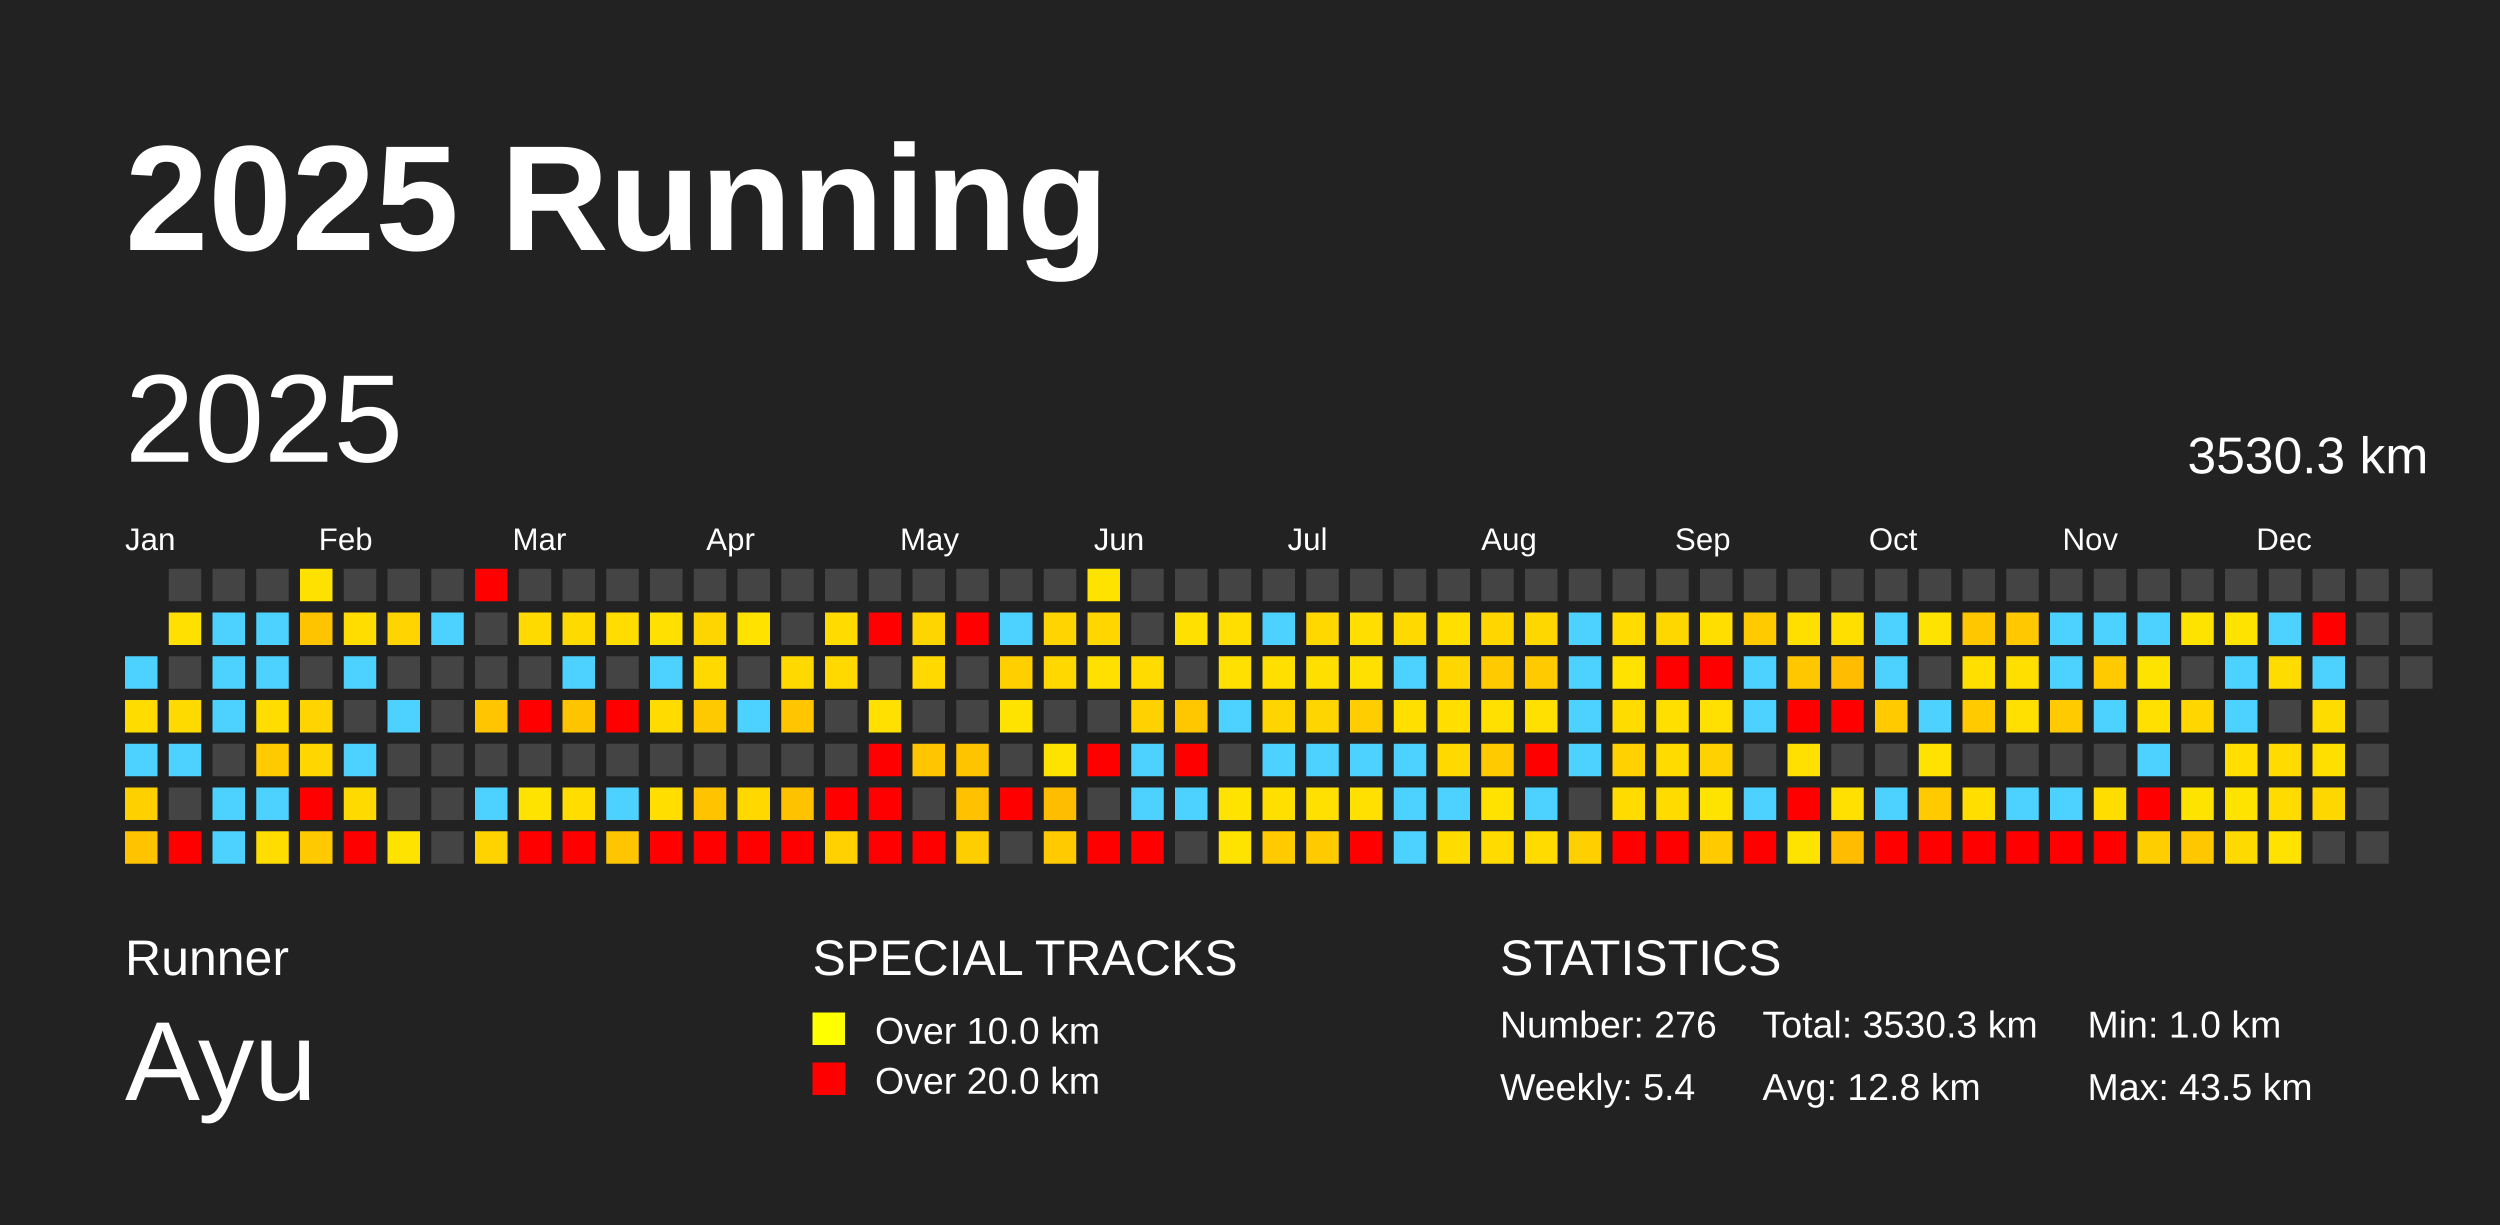
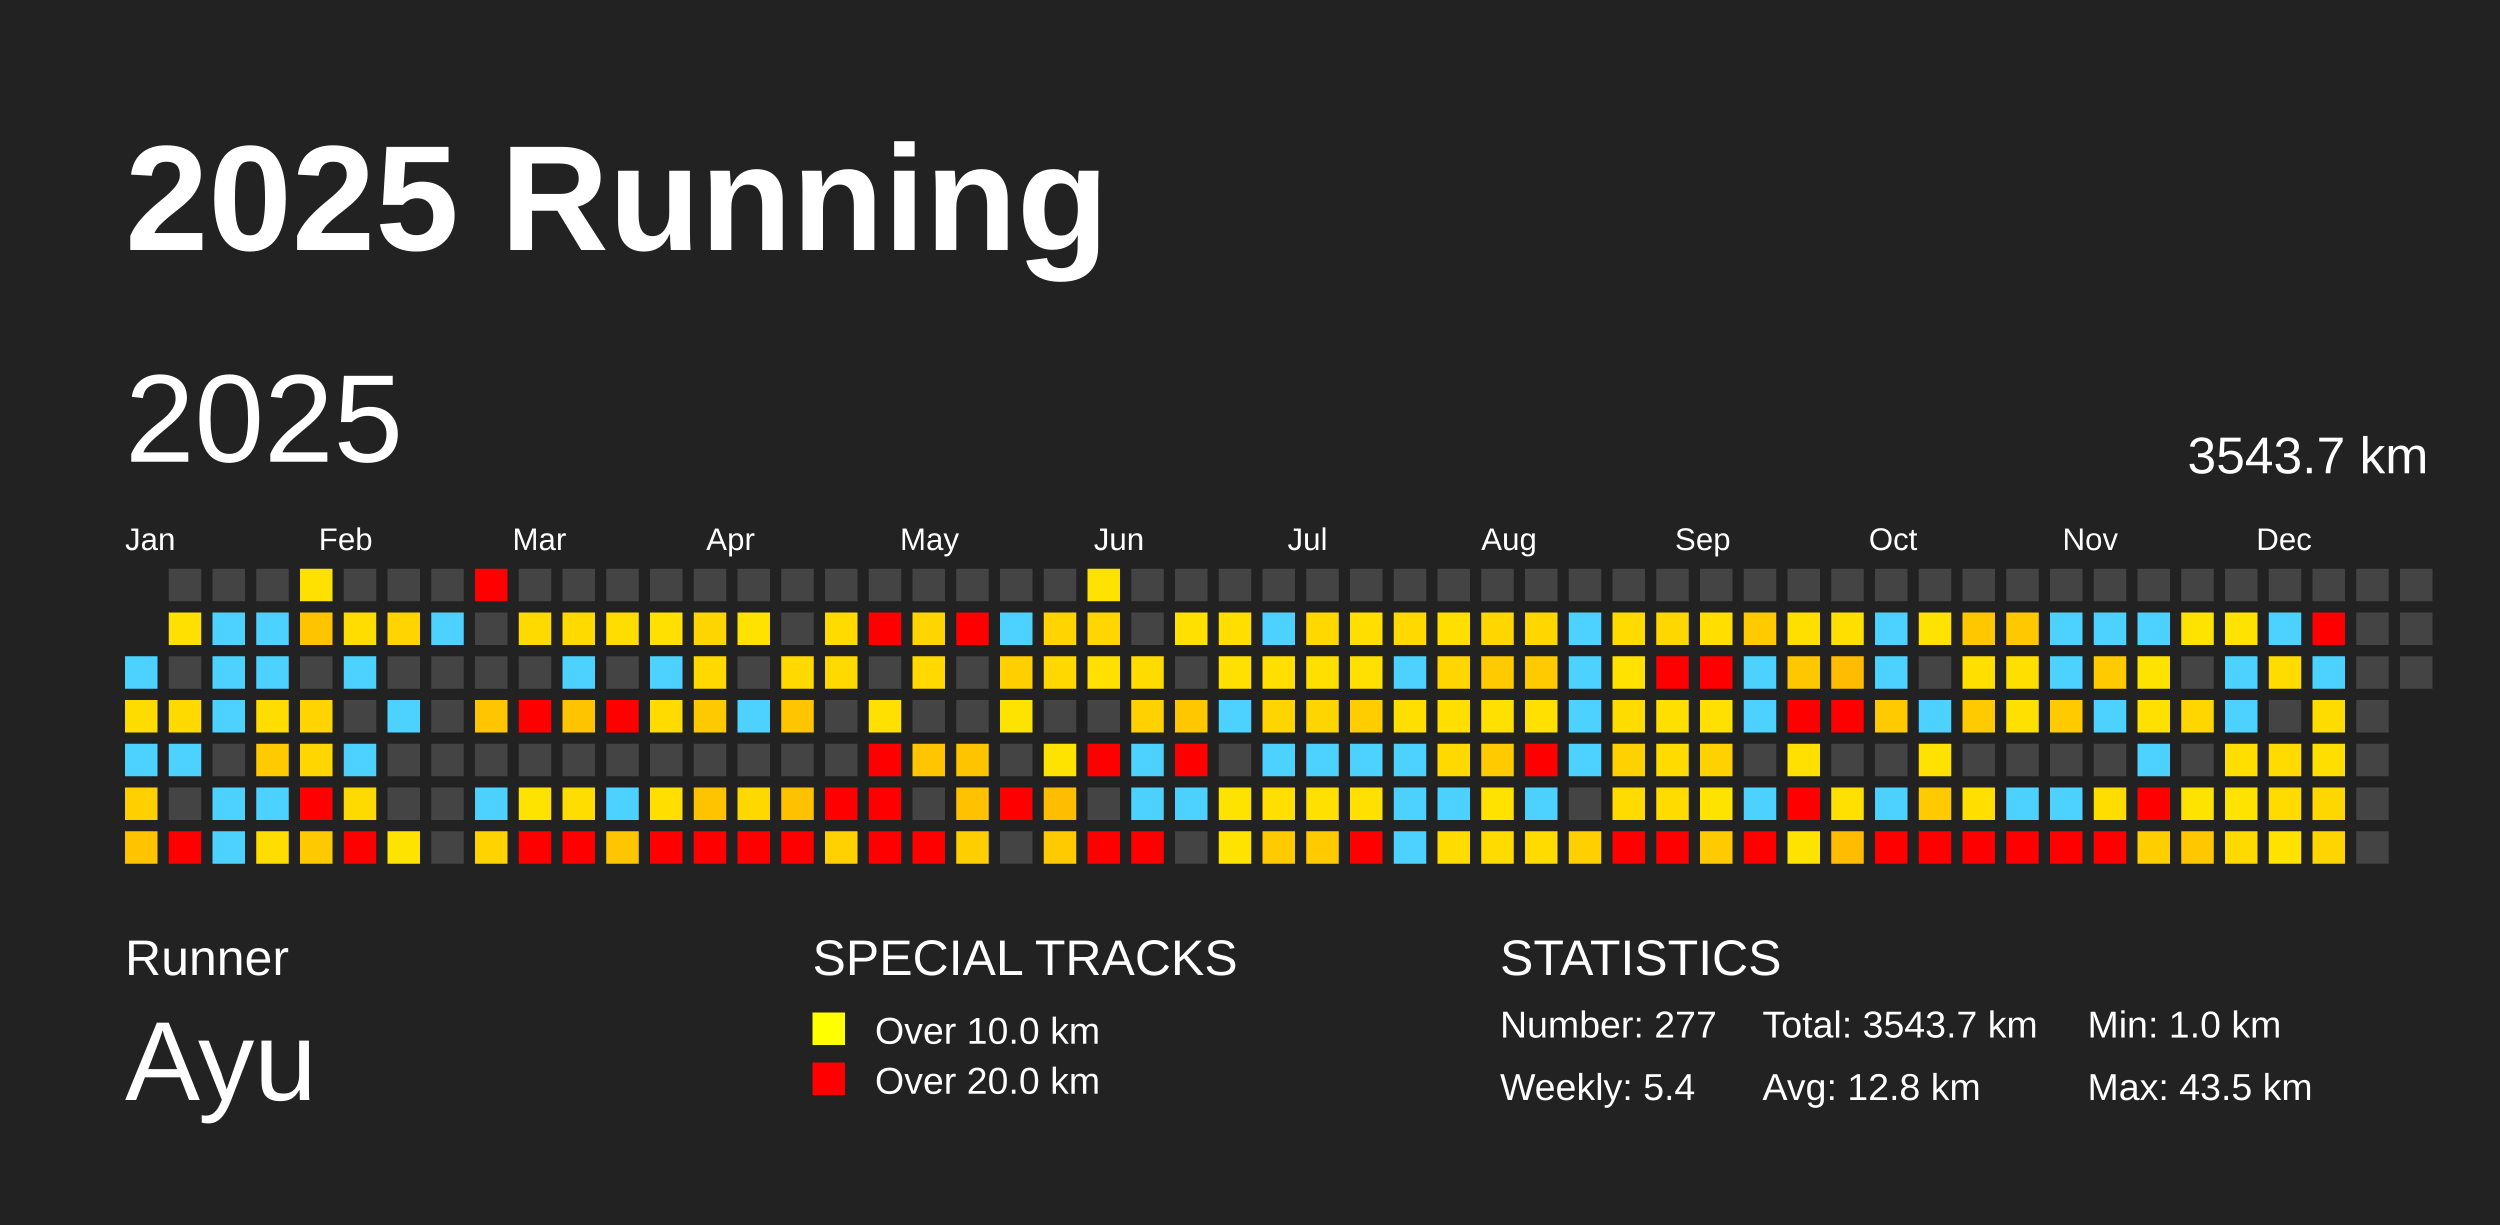
<svg xmlns="http://www.w3.org/2000/svg" baseProfile="full" height="98mm" version="1.1" viewBox="0,0,200,98" width="200mm">
  <defs />
  <rect fill="#222222" height="98" width="200" x="0" y="0" />
  <text fill="#FFFFFF" style="font-size:12px; font-family:Arial; font-weight:bold;" x="10" y="20">2025 Running</text>
  <text fill="#FFFFFF" style="font-size:4px; font-family:Arial" x="10" y="78">Runner</text>
  <text fill="#FFFFFF" style="font-size:9px; font-family:Arial" x="10" y="88">Ayu</text>
  <text fill="#FFFFFF" style="font-size:4px; font-family:Arial" x="65" y="78">SPECIAL TRACKS</text>
  <rect fill="yellow" height="2.6" width="2.6" x="65" y="81" />
  <text fill="#FFFFFF" style="font-size:3px; font-family:Arial" x="70" y="83.5">Over 10.0 km</text>
  <rect fill="red" height="2.6" width="2.6" x="65" y="85" />
  <text fill="#FFFFFF" style="font-size:3px; font-family:Arial" x="70" y="87.5">Over 20.0 km</text>
  <text fill="#FFFFFF" style="font-size:4px; font-family:Arial" x="120" y="78">STATISTICS</text>
-   <text fill="#FFFFFF" style="font-size:3px; font-family:Arial" x="120" y="83">Number: 276</text>
+   <text fill="#FFFFFF" style="font-size:3px; font-family:Arial" x="120" y="83">Number: 277</text>
  <text fill="#FFFFFF" style="font-size:3px; font-family:Arial" x="120" y="88">Weekly: 5.4</text>
-   <text fill="#FFFFFF" style="font-size:3px; font-family:Arial" x="141" y="83">Total: 3530.3 km</text>
+   <text fill="#FFFFFF" style="font-size:3px; font-family:Arial" x="141" y="83">Total: 3543.7 km</text>
  <text fill="#FFFFFF" style="font-size:3px; font-family:Arial" x="141" y="88">Avg: 12.8 km</text>
  <text fill="#FFFFFF" style="font-size:3px; font-family:Arial" x="167" y="83">Min: 1.0 km</text>
  <text fill="#FFFFFF" style="font-size:3px; font-family:Arial" x="167" y="88">Max: 43.5 km</text>
  <text dominant-baseline="hanging" fill="#FFFFFF" style="font-size:10.0px; font-family:Arial;" x="10" y="30">2025</text>
-   <text dominant-baseline="hanging" fill="#FFFFFF" style="font-size:4.125px; font-family:Arial;" x="175" y="35">3530.3 km</text>
+   <text dominant-baseline="hanging" fill="#FFFFFF" style="font-size:4.125px; font-family:Arial;" x="175" y="35">3543.7 km</text>
  <text fill="#FFFFFF" style="font-size:2.5px; font-family:Arial" x="10.0" y="44">Jan</text>
  <text fill="#FFFFFF" style="font-size:2.5px; font-family:Arial" x="25.5" y="44">Feb</text>
  <text fill="#FFFFFF" style="font-size:2.5px; font-family:Arial" x="41.0" y="44">Mar</text>
  <text fill="#FFFFFF" style="font-size:2.5px; font-family:Arial" x="56.5" y="44">Apr</text>
  <text fill="#FFFFFF" style="font-size:2.5px; font-family:Arial" x="72.0" y="44">May</text>
  <text fill="#FFFFFF" style="font-size:2.5px; font-family:Arial" x="87.5" y="44">Jun</text>
  <text fill="#FFFFFF" style="font-size:2.5px; font-family:Arial" x="103.0" y="44">Jul</text>
  <text fill="#FFFFFF" style="font-size:2.5px; font-family:Arial" x="118.5" y="44">Aug</text>
  <text fill="#FFFFFF" style="font-size:2.5px; font-family:Arial" x="134.0" y="44">Sep</text>
  <text fill="#FFFFFF" style="font-size:2.5px; font-family:Arial" x="149.5" y="44">Oct</text>
  <text fill="#FFFFFF" style="font-size:2.5px; font-family:Arial" x="165.0" y="44">Nov</text>
  <text fill="#FFFFFF" style="font-size:2.5px; font-family:Arial" x="180.5" y="44">Dec</text>
  <rect fill="#4dd2ff" height="2.6" width="2.6" x="10.0" y="52.5" />
  <rect fill="#ffdc00" height="2.6" width="2.6" x="10.0" y="56.0" />
  <rect fill="#4dd2ff" height="2.6" width="2.6" x="10.0" y="59.5" />
  <rect fill="#ffd000" height="2.6" width="2.6" x="10.0" y="63.0" />
  <rect fill="#ffc300" height="2.6" width="2.6" x="10.0" y="66.5" />
  <rect fill="#444444" height="2.6" width="2.6" x="13.5" y="45.5" />
  <rect fill="#ffe000" height="2.6" width="2.6" x="13.5" y="49.0" />
  <rect fill="#444444" height="2.6" width="2.6" x="13.5" y="52.5" />
  <rect fill="#ffda00" height="2.6" width="2.6" x="13.5" y="56.0" />
  <rect fill="#4dd2ff" height="2.6" width="2.6" x="13.5" y="59.5" />
  <rect fill="#444444" height="2.6" width="2.6" x="13.5" y="63.0" />
  <rect fill="red" height="2.6" width="2.6" x="13.5" y="66.5" />
  <rect fill="#444444" height="2.6" width="2.6" x="17.0" y="45.5" />
  <rect fill="#4dd2ff" height="2.6" width="2.6" x="17.0" y="49.0" />
  <rect fill="#4dd2ff" height="2.6" width="2.6" x="17.0" y="52.5" />
  <rect fill="#4dd2ff" height="2.6" width="2.6" x="17.0" y="56.0" />
  <rect fill="#444444" height="2.6" width="2.6" x="17.0" y="59.5" />
  <rect fill="#4dd2ff" height="2.6" width="2.6" x="17.0" y="63.0" />
  <rect fill="#4dd2ff" height="2.6" width="2.6" x="17.0" y="66.5" />
  <rect fill="#444444" height="2.6" width="2.6" x="20.5" y="45.5" />
  <rect fill="#4dd2ff" height="2.6" width="2.6" x="20.5" y="49.0" />
  <rect fill="#4dd2ff" height="2.6" width="2.6" x="20.5" y="52.5" />
  <rect fill="#ffdd00" height="2.6" width="2.6" x="20.5" y="56.0" />
  <rect fill="#ffcb00" height="2.6" width="2.6" x="20.5" y="59.5" />
  <rect fill="#4dd2ff" height="2.6" width="2.6" x="20.5" y="63.0" />
  <rect fill="#ffdd00" height="2.6" width="2.6" x="20.5" y="66.5" />
  <rect fill="#ffe100" height="2.6" width="2.6" x="24.0" y="45.5" />
  <rect fill="#ffc400" height="2.6" width="2.6" x="24.0" y="49.0" />
  <rect fill="#444444" height="2.6" width="2.6" x="24.0" y="52.5" />
  <rect fill="#ffd400" height="2.6" width="2.6" x="24.0" y="56.0" />
  <rect fill="#ffd600" height="2.6" width="2.6" x="24.0" y="59.5" />
  <rect fill="red" height="2.6" width="2.6" x="24.0" y="63.0" />
  <rect fill="#ffc900" height="2.6" width="2.6" x="24.0" y="66.5" />
  <rect fill="#444444" height="2.6" width="2.6" x="27.5" y="45.5" />
  <rect fill="#ffdd00" height="2.6" width="2.6" x="27.5" y="49.0" />
  <rect fill="#4dd2ff" height="2.6" width="2.6" x="27.5" y="52.5" />
  <rect fill="#444444" height="2.6" width="2.6" x="27.5" y="56.0" />
  <rect fill="#4dd2ff" height="2.6" width="2.6" x="27.5" y="59.5" />
  <rect fill="#ffda00" height="2.6" width="2.6" x="27.5" y="63.0" />
  <rect fill="red" height="2.6" width="2.6" x="27.5" y="66.5" />
  <rect fill="#444444" height="2.6" width="2.6" x="31.0" y="45.5" />
  <rect fill="#ffd400" height="2.6" width="2.6" x="31.0" y="49.0" />
  <rect fill="#444444" height="2.6" width="2.6" x="31.0" y="52.5" />
  <rect fill="#4dd2ff" height="2.6" width="2.6" x="31.0" y="56.0" />
  <rect fill="#444444" height="2.6" width="2.6" x="31.0" y="59.5" />
  <rect fill="#444444" height="2.6" width="2.6" x="31.0" y="63.0" />
  <rect fill="#ffe300" height="2.6" width="2.6" x="31.0" y="66.5" />
  <rect fill="#444444" height="2.6" width="2.6" x="34.5" y="45.5" />
  <rect fill="#4dd2ff" height="2.6" width="2.6" x="34.5" y="49.0" />
  <rect fill="#444444" height="2.6" width="2.6" x="34.5" y="52.5" />
  <rect fill="#444444" height="2.6" width="2.6" x="34.5" y="56.0" />
  <rect fill="#444444" height="2.6" width="2.6" x="34.5" y="59.5" />
  <rect fill="#444444" height="2.6" width="2.6" x="34.5" y="63.0" />
  <rect fill="#444444" height="2.6" width="2.6" x="34.5" y="66.5" />
  <rect fill="red" height="2.6" width="2.6" x="38.0" y="45.5" />
  <rect fill="#444444" height="2.6" width="2.6" x="38.0" y="49.0" />
  <rect fill="#444444" height="2.6" width="2.6" x="38.0" y="52.5" />
  <rect fill="#ffc500" height="2.6" width="2.6" x="38.0" y="56.0" />
  <rect fill="#444444" height="2.6" width="2.6" x="38.0" y="59.5" />
  <rect fill="#4dd2ff" height="2.6" width="2.6" x="38.0" y="63.0" />
  <rect fill="#ffd300" height="2.6" width="2.6" x="38.0" y="66.5" />
  <rect fill="#444444" height="2.6" width="2.6" x="41.5" y="45.5" />
  <rect fill="#ffda00" height="2.6" width="2.6" x="41.5" y="49.0" />
  <rect fill="#444444" height="2.6" width="2.6" x="41.5" y="52.5" />
  <rect fill="red" height="2.6" width="2.6" x="41.5" y="56.0" />
  <rect fill="#444444" height="2.6" width="2.6" x="41.5" y="59.5" />
  <rect fill="#ffe300" height="2.6" width="2.6" x="41.5" y="63.0" />
  <rect fill="red" height="2.6" width="2.6" x="41.5" y="66.5" />
  <rect fill="#444444" height="2.6" width="2.6" x="45.0" y="45.5" />
  <rect fill="#ffda00" height="2.6" width="2.6" x="45.0" y="49.0" />
  <rect fill="#4dd2ff" height="2.6" width="2.6" x="45.0" y="52.5" />
  <rect fill="#ffc400" height="2.6" width="2.6" x="45.0" y="56.0" />
  <rect fill="#444444" height="2.6" width="2.6" x="45.0" y="59.5" />
  <rect fill="#ffdd00" height="2.6" width="2.6" x="45.0" y="63.0" />
  <rect fill="red" height="2.6" width="2.6" x="45.0" y="66.5" />
  <rect fill="#444444" height="2.6" width="2.6" x="48.5" y="45.5" />
  <rect fill="#ffdd00" height="2.6" width="2.6" x="48.5" y="49.0" />
  <rect fill="#444444" height="2.6" width="2.6" x="48.5" y="52.5" />
  <rect fill="red" height="2.6" width="2.6" x="48.5" y="56.0" />
  <rect fill="#444444" height="2.6" width="2.6" x="48.5" y="59.5" />
  <rect fill="#4dd2ff" height="2.6" width="2.6" x="48.5" y="63.0" />
  <rect fill="#ffc500" height="2.6" width="2.6" x="48.5" y="66.5" />
  <rect fill="#444444" height="2.6" width="2.6" x="52.0" y="45.5" />
  <rect fill="#ffe000" height="2.6" width="2.6" x="52.0" y="49.0" />
  <rect fill="#4dd2ff" height="2.6" width="2.6" x="52.0" y="52.5" />
  <rect fill="#ffdb00" height="2.6" width="2.6" x="52.0" y="56.0" />
  <rect fill="#444444" height="2.6" width="2.6" x="52.0" y="59.5" />
  <rect fill="#ffde00" height="2.6" width="2.6" x="52.0" y="63.0" />
  <rect fill="red" height="2.6" width="2.6" x="52.0" y="66.5" />
  <rect fill="#444444" height="2.6" width="2.6" x="55.5" y="45.5" />
  <rect fill="#ffd500" height="2.6" width="2.6" x="55.5" y="49.0" />
  <rect fill="#ffd900" height="2.6" width="2.6" x="55.5" y="52.5" />
  <rect fill="#ffc900" height="2.6" width="2.6" x="55.5" y="56.0" />
  <rect fill="#444444" height="2.6" width="2.6" x="55.5" y="59.5" />
  <rect fill="#ffc300" height="2.6" width="2.6" x="55.5" y="63.0" />
  <rect fill="red" height="2.6" width="2.6" x="55.5" y="66.5" />
  <rect fill="#444444" height="2.6" width="2.6" x="59.0" y="45.5" />
  <rect fill="#ffe200" height="2.6" width="2.6" x="59.0" y="49.0" />
  <rect fill="#444444" height="2.6" width="2.6" x="59.0" y="52.5" />
  <rect fill="#4dd2ff" height="2.6" width="2.6" x="59.0" y="56.0" />
  <rect fill="#444444" height="2.6" width="2.6" x="59.0" y="59.5" />
  <rect fill="#ffd800" height="2.6" width="2.6" x="59.0" y="63.0" />
  <rect fill="red" height="2.6" width="2.6" x="59.0" y="66.5" />
  <rect fill="#444444" height="2.6" width="2.6" x="62.5" y="45.5" />
  <rect fill="#444444" height="2.6" width="2.6" x="62.5" y="49.0" />
  <rect fill="#ffd900" height="2.6" width="2.6" x="62.5" y="52.5" />
  <rect fill="#ffc600" height="2.6" width="2.6" x="62.5" y="56.0" />
  <rect fill="#444444" height="2.6" width="2.6" x="62.5" y="59.5" />
  <rect fill="#ffc200" height="2.6" width="2.6" x="62.5" y="63.0" />
  <rect fill="red" height="2.6" width="2.6" x="62.5" y="66.5" />
  <rect fill="#444444" height="2.6" width="2.6" x="66.0" y="45.5" />
  <rect fill="#ffdb00" height="2.6" width="2.6" x="66.0" y="49.0" />
  <rect fill="#ffd900" height="2.6" width="2.6" x="66.0" y="52.5" />
  <rect fill="#444444" height="2.6" width="2.6" x="66.0" y="56.0" />
  <rect fill="#444444" height="2.6" width="2.6" x="66.0" y="59.5" />
  <rect fill="red" height="2.6" width="2.6" x="66.0" y="63.0" />
  <rect fill="#ffd100" height="2.6" width="2.6" x="66.0" y="66.5" />
  <rect fill="#444444" height="2.6" width="2.6" x="69.5" y="45.5" />
  <rect fill="red" height="2.6" width="2.6" x="69.5" y="49.0" />
  <rect fill="#444444" height="2.6" width="2.6" x="69.5" y="52.5" />
  <rect fill="#ffe000" height="2.6" width="2.6" x="69.5" y="56.0" />
  <rect fill="red" height="2.6" width="2.6" x="69.5" y="59.5" />
  <rect fill="red" height="2.6" width="2.6" x="69.5" y="63.0" />
  <rect fill="red" height="2.6" width="2.6" x="69.5" y="66.5" />
  <rect fill="#444444" height="2.6" width="2.6" x="73.0" y="45.5" />
  <rect fill="#ffd500" height="2.6" width="2.6" x="73.0" y="49.0" />
  <rect fill="#ffd900" height="2.6" width="2.6" x="73.0" y="52.5" />
  <rect fill="#444444" height="2.6" width="2.6" x="73.0" y="56.0" />
  <rect fill="#ffc500" height="2.6" width="2.6" x="73.0" y="59.5" />
  <rect fill="#444444" height="2.6" width="2.6" x="73.0" y="63.0" />
  <rect fill="red" height="2.6" width="2.6" x="73.0" y="66.5" />
  <rect fill="#444444" height="2.6" width="2.6" x="76.5" y="45.5" />
  <rect fill="red" height="2.6" width="2.6" x="76.5" y="49.0" />
  <rect fill="#444444" height="2.6" width="2.6" x="76.5" y="52.5" />
  <rect fill="#444444" height="2.6" width="2.6" x="76.5" y="56.0" />
  <rect fill="#ffc400" height="2.6" width="2.6" x="76.5" y="59.5" />
  <rect fill="#ffc100" height="2.6" width="2.6" x="76.5" y="63.0" />
  <rect fill="#ffce00" height="2.6" width="2.6" x="76.5" y="66.5" />
  <rect fill="#444444" height="2.6" width="2.6" x="80.0" y="45.5" />
  <rect fill="#4dd2ff" height="2.6" width="2.6" x="80.0" y="49.0" />
  <rect fill="#ffcf00" height="2.6" width="2.6" x="80.0" y="52.5" />
  <rect fill="#ffe300" height="2.6" width="2.6" x="80.0" y="56.0" />
  <rect fill="#444444" height="2.6" width="2.6" x="80.0" y="59.5" />
  <rect fill="red" height="2.6" width="2.6" x="80.0" y="63.0" />
  <rect fill="#444444" height="2.6" width="2.6" x="80.0" y="66.5" />
  <rect fill="#444444" height="2.6" width="2.6" x="83.5" y="45.5" />
  <rect fill="#ffd400" height="2.6" width="2.6" x="83.5" y="49.0" />
  <rect fill="#ffd800" height="2.6" width="2.6" x="83.5" y="52.5" />
  <rect fill="#444444" height="2.6" width="2.6" x="83.5" y="56.0" />
  <rect fill="#ffe300" height="2.6" width="2.6" x="83.5" y="59.5" />
  <rect fill="#ffbd00" height="2.6" width="2.6" x="83.5" y="63.0" />
  <rect fill="#ffcb00" height="2.6" width="2.6" x="83.5" y="66.5" />
  <rect fill="#ffe300" height="2.6" width="2.6" x="87.0" y="45.5" />
  <rect fill="#ffd600" height="2.6" width="2.6" x="87.0" y="49.0" />
  <rect fill="#ffe000" height="2.6" width="2.6" x="87.0" y="52.5" />
  <rect fill="#444444" height="2.6" width="2.6" x="87.0" y="56.0" />
  <rect fill="red" height="2.6" width="2.6" x="87.0" y="59.5" />
  <rect fill="#444444" height="2.6" width="2.6" x="87.0" y="63.0" />
  <rect fill="red" height="2.6" width="2.6" x="87.0" y="66.5" />
  <rect fill="#444444" height="2.6" width="2.6" x="90.5" y="45.5" />
  <rect fill="#444444" height="2.6" width="2.6" x="90.5" y="49.0" />
  <rect fill="#ffdb00" height="2.6" width="2.6" x="90.5" y="52.5" />
  <rect fill="#ffd100" height="2.6" width="2.6" x="90.5" y="56.0" />
  <rect fill="#4dd2ff" height="2.6" width="2.6" x="90.5" y="59.5" />
  <rect fill="#4dd2ff" height="2.6" width="2.6" x="90.5" y="63.0" />
  <rect fill="red" height="2.6" width="2.6" x="90.5" y="66.5" />
  <rect fill="#444444" height="2.6" width="2.6" x="94.0" y="45.5" />
  <rect fill="#ffe000" height="2.6" width="2.6" x="94.0" y="49.0" />
  <rect fill="#444444" height="2.6" width="2.6" x="94.0" y="52.5" />
  <rect fill="#ffc700" height="2.6" width="2.6" x="94.0" y="56.0" />
  <rect fill="red" height="2.6" width="2.6" x="94.0" y="59.5" />
  <rect fill="#4dd2ff" height="2.6" width="2.6" x="94.0" y="63.0" />
  <rect fill="#444444" height="2.6" width="2.6" x="94.0" y="66.5" />
  <rect fill="#444444" height="2.6" width="2.6" x="97.5" y="45.5" />
  <rect fill="#ffde00" height="2.6" width="2.6" x="97.5" y="49.0" />
  <rect fill="#ffe000" height="2.6" width="2.6" x="97.5" y="52.5" />
  <rect fill="#4dd2ff" height="2.6" width="2.6" x="97.5" y="56.0" />
  <rect fill="#444444" height="2.6" width="2.6" x="97.5" y="59.5" />
  <rect fill="#ffe300" height="2.6" width="2.6" x="97.5" y="63.0" />
  <rect fill="#ffe300" height="2.6" width="2.6" x="97.5" y="66.5" />
  <rect fill="#444444" height="2.6" width="2.6" x="101.0" y="45.5" />
  <rect fill="#4dd2ff" height="2.6" width="2.6" x="101.0" y="49.0" />
  <rect fill="#ffdf00" height="2.6" width="2.6" x="101.0" y="52.5" />
  <rect fill="#ffd500" height="2.6" width="2.6" x="101.0" y="56.0" />
  <rect fill="#4dd2ff" height="2.6" width="2.6" x="101.0" y="59.5" />
  <rect fill="#ffdf00" height="2.6" width="2.6" x="101.0" y="63.0" />
  <rect fill="#ffcb00" height="2.6" width="2.6" x="101.0" y="66.5" />
  <rect fill="#444444" height="2.6" width="2.6" x="104.5" y="45.5" />
  <rect fill="#ffd800" height="2.6" width="2.6" x="104.5" y="49.0" />
  <rect fill="#ffdf00" height="2.6" width="2.6" x="104.5" y="52.5" />
  <rect fill="#ffd500" height="2.6" width="2.6" x="104.5" y="56.0" />
  <rect fill="#4dd2ff" height="2.6" width="2.6" x="104.5" y="59.5" />
  <rect fill="#ffe000" height="2.6" width="2.6" x="104.5" y="63.0" />
  <rect fill="#ffcb00" height="2.6" width="2.6" x="104.5" y="66.5" />
  <rect fill="#444444" height="2.6" width="2.6" x="108.0" y="45.5" />
  <rect fill="#ffde00" height="2.6" width="2.6" x="108.0" y="49.0" />
  <rect fill="#ffe000" height="2.6" width="2.6" x="108.0" y="52.5" />
  <rect fill="#ffcd00" height="2.6" width="2.6" x="108.0" y="56.0" />
  <rect fill="#4dd2ff" height="2.6" width="2.6" x="108.0" y="59.5" />
  <rect fill="#ffe000" height="2.6" width="2.6" x="108.0" y="63.0" />
  <rect fill="red" height="2.6" width="2.6" x="108.0" y="66.5" />
  <rect fill="#444444" height="2.6" width="2.6" x="111.5" y="45.5" />
  <rect fill="#ffd900" height="2.6" width="2.6" x="111.5" y="49.0" />
  <rect fill="#4dd2ff" height="2.6" width="2.6" x="111.5" y="52.5" />
  <rect fill="#ffdf00" height="2.6" width="2.6" x="111.5" y="56.0" />
  <rect fill="#4dd2ff" height="2.6" width="2.6" x="111.5" y="59.5" />
  <rect fill="#4dd2ff" height="2.6" width="2.6" x="111.5" y="63.0" />
  <rect fill="#4dd2ff" height="2.6" width="2.6" x="111.5" y="66.5" />
  <rect fill="#444444" height="2.6" width="2.6" x="115.0" y="45.5" />
  <rect fill="#ffdf00" height="2.6" width="2.6" x="115.0" y="49.0" />
  <rect fill="#ffd600" height="2.6" width="2.6" x="115.0" y="52.5" />
  <rect fill="#ffde00" height="2.6" width="2.6" x="115.0" y="56.0" />
  <rect fill="#ffd900" height="2.6" width="2.6" x="115.0" y="59.5" />
  <rect fill="#4dd2ff" height="2.6" width="2.6" x="115.0" y="63.0" />
  <rect fill="#ffdc00" height="2.6" width="2.6" x="115.0" y="66.5" />
  <rect fill="#444444" height="2.6" width="2.6" x="118.5" y="45.5" />
  <rect fill="#ffd600" height="2.6" width="2.6" x="118.5" y="49.0" />
  <rect fill="#ffca00" height="2.6" width="2.6" x="118.5" y="52.5" />
  <rect fill="#ffe000" height="2.6" width="2.6" x="118.5" y="56.0" />
  <rect fill="#ffcb00" height="2.6" width="2.6" x="118.5" y="59.5" />
  <rect fill="#ffe200" height="2.6" width="2.6" x="118.5" y="63.0" />
  <rect fill="#ffdb00" height="2.6" width="2.6" x="118.5" y="66.5" />
  <rect fill="#444444" height="2.6" width="2.6" x="122.0" y="45.5" />
  <rect fill="#ffd700" height="2.6" width="2.6" x="122.0" y="49.0" />
  <rect fill="#ffcb00" height="2.6" width="2.6" x="122.0" y="52.5" />
  <rect fill="#ffe000" height="2.6" width="2.6" x="122.0" y="56.0" />
  <rect fill="red" height="2.6" width="2.6" x="122.0" y="59.5" />
  <rect fill="#4dd2ff" height="2.6" width="2.6" x="122.0" y="63.0" />
  <rect fill="#ffdb00" height="2.6" width="2.6" x="122.0" y="66.5" />
  <rect fill="#444444" height="2.6" width="2.6" x="125.5" y="45.5" />
  <rect fill="#4dd2ff" height="2.6" width="2.6" x="125.5" y="49.0" />
  <rect fill="#4dd2ff" height="2.6" width="2.6" x="125.5" y="52.5" />
  <rect fill="#4dd2ff" height="2.6" width="2.6" x="125.5" y="56.0" />
  <rect fill="#4dd2ff" height="2.6" width="2.6" x="125.5" y="59.5" />
  <rect fill="#444444" height="2.6" width="2.6" x="125.5" y="63.0" />
  <rect fill="#ffcf00" height="2.6" width="2.6" x="125.5" y="66.5" />
  <rect fill="#444444" height="2.6" width="2.6" x="129.0" y="45.5" />
  <rect fill="#ffdb00" height="2.6" width="2.6" x="129.0" y="49.0" />
  <rect fill="#ffe200" height="2.6" width="2.6" x="129.0" y="52.5" />
  <rect fill="#ffdc00" height="2.6" width="2.6" x="129.0" y="56.0" />
  <rect fill="#ffd100" height="2.6" width="2.6" x="129.0" y="59.5" />
  <rect fill="#ffdb00" height="2.6" width="2.6" x="129.0" y="63.0" />
  <rect fill="red" height="2.6" width="2.6" x="129.0" y="66.5" />
  <rect fill="#444444" height="2.6" width="2.6" x="132.5" y="45.5" />
  <rect fill="#ffd700" height="2.6" width="2.6" x="132.5" y="49.0" />
  <rect fill="red" height="2.6" width="2.6" x="132.5" y="52.5" />
  <rect fill="#ffdf00" height="2.6" width="2.6" x="132.5" y="56.0" />
  <rect fill="#ffdb00" height="2.6" width="2.6" x="132.5" y="59.5" />
  <rect fill="#ffdb00" height="2.6" width="2.6" x="132.5" y="63.0" />
  <rect fill="red" height="2.6" width="2.6" x="132.5" y="66.5" />
  <rect fill="#444444" height="2.6" width="2.6" x="136.0" y="45.5" />
  <rect fill="#ffde00" height="2.6" width="2.6" x="136.0" y="49.0" />
  <rect fill="red" height="2.6" width="2.6" x="136.0" y="52.5" />
  <rect fill="#ffe000" height="2.6" width="2.6" x="136.0" y="56.0" />
  <rect fill="#ffd100" height="2.6" width="2.6" x="136.0" y="59.5" />
  <rect fill="#ffe300" height="2.6" width="2.6" x="136.0" y="63.0" />
  <rect fill="#ffca00" height="2.6" width="2.6" x="136.0" y="66.5" />
  <rect fill="#444444" height="2.6" width="2.6" x="139.5" y="45.5" />
  <rect fill="#ffcb00" height="2.6" width="2.6" x="139.5" y="49.0" />
  <rect fill="#4dd2ff" height="2.6" width="2.6" x="139.5" y="52.5" />
  <rect fill="#4dd2ff" height="2.6" width="2.6" x="139.5" y="56.0" />
  <rect fill="#444444" height="2.6" width="2.6" x="139.5" y="59.5" />
  <rect fill="#4dd2ff" height="2.6" width="2.6" x="139.5" y="63.0" />
  <rect fill="red" height="2.6" width="2.6" x="139.5" y="66.5" />
  <rect fill="#444444" height="2.6" width="2.6" x="143.0" y="45.5" />
  <rect fill="#ffdf00" height="2.6" width="2.6" x="143.0" y="49.0" />
  <rect fill="#ffc700" height="2.6" width="2.6" x="143.0" y="52.5" />
  <rect fill="red" height="2.6" width="2.6" x="143.0" y="56.0" />
  <rect fill="#ffe000" height="2.6" width="2.6" x="143.0" y="59.5" />
  <rect fill="red" height="2.6" width="2.6" x="143.0" y="63.0" />
  <rect fill="#ffe300" height="2.6" width="2.6" x="143.0" y="66.5" />
  <rect fill="#444444" height="2.6" width="2.6" x="146.5" y="45.5" />
  <rect fill="#ffdf00" height="2.6" width="2.6" x="146.5" y="49.0" />
  <rect fill="#ffbc00" height="2.6" width="2.6" x="146.5" y="52.5" />
  <rect fill="red" height="2.6" width="2.6" x="146.5" y="56.0" />
  <rect fill="#444444" height="2.6" width="2.6" x="146.5" y="59.5" />
  <rect fill="#ffe000" height="2.6" width="2.6" x="146.5" y="63.0" />
  <rect fill="#ffbc00" height="2.6" width="2.6" x="146.5" y="66.5" />
  <rect fill="#444444" height="2.6" width="2.6" x="150.0" y="45.5" />
  <rect fill="#4dd2ff" height="2.6" width="2.6" x="150.0" y="49.0" />
  <rect fill="#4dd2ff" height="2.6" width="2.6" x="150.0" y="52.5" />
  <rect fill="#ffcb00" height="2.6" width="2.6" x="150.0" y="56.0" />
  <rect fill="#444444" height="2.6" width="2.6" x="150.0" y="59.5" />
  <rect fill="#4dd2ff" height="2.6" width="2.6" x="150.0" y="63.0" />
  <rect fill="red" height="2.6" width="2.6" x="150.0" y="66.5" />
  <rect fill="#444444" height="2.6" width="2.6" x="153.5" y="45.5" />
  <rect fill="#ffe300" height="2.6" width="2.6" x="153.5" y="49.0" />
  <rect fill="#444444" height="2.6" width="2.6" x="153.5" y="52.5" />
  <rect fill="#4dd2ff" height="2.6" width="2.6" x="153.5" y="56.0" />
  <rect fill="#ffe200" height="2.6" width="2.6" x="153.5" y="59.5" />
  <rect fill="#ffcb00" height="2.6" width="2.6" x="153.5" y="63.0" />
  <rect fill="red" height="2.6" width="2.6" x="153.5" y="66.5" />
  <rect fill="#444444" height="2.6" width="2.6" x="157.0" y="45.5" />
  <rect fill="#ffc700" height="2.6" width="2.6" x="157.0" y="49.0" />
  <rect fill="#ffdf00" height="2.6" width="2.6" x="157.0" y="52.5" />
  <rect fill="#ffcb00" height="2.6" width="2.6" x="157.0" y="56.0" />
  <rect fill="#444444" height="2.6" width="2.6" x="157.0" y="59.5" />
  <rect fill="#ffde00" height="2.6" width="2.6" x="157.0" y="63.0" />
  <rect fill="red" height="2.6" width="2.6" x="157.0" y="66.5" />
  <rect fill="#444444" height="2.6" width="2.6" x="160.5" y="45.5" />
  <rect fill="#ffc800" height="2.6" width="2.6" x="160.5" y="49.0" />
  <rect fill="#ffdf00" height="2.6" width="2.6" x="160.5" y="52.5" />
  <rect fill="#ffe000" height="2.6" width="2.6" x="160.5" y="56.0" />
  <rect fill="#444444" height="2.6" width="2.6" x="160.5" y="59.5" />
  <rect fill="#4dd2ff" height="2.6" width="2.6" x="160.5" y="63.0" />
  <rect fill="red" height="2.6" width="2.6" x="160.5" y="66.5" />
  <rect fill="#444444" height="2.6" width="2.6" x="164.0" y="45.5" />
  <rect fill="#4dd2ff" height="2.6" width="2.6" x="164.0" y="49.0" />
  <rect fill="#4dd2ff" height="2.6" width="2.6" x="164.0" y="52.5" />
  <rect fill="#ffcb00" height="2.6" width="2.6" x="164.0" y="56.0" />
  <rect fill="#444444" height="2.6" width="2.6" x="164.0" y="59.5" />
  <rect fill="#4dd2ff" height="2.6" width="2.6" x="164.0" y="63.0" />
  <rect fill="red" height="2.6" width="2.6" x="164.0" y="66.5" />
  <rect fill="#444444" height="2.6" width="2.6" x="167.5" y="45.5" />
  <rect fill="#4dd2ff" height="2.6" width="2.6" x="167.5" y="49.0" />
  <rect fill="#ffcb00" height="2.6" width="2.6" x="167.5" y="52.5" />
  <rect fill="#4dd2ff" height="2.6" width="2.6" x="167.5" y="56.0" />
  <rect fill="#444444" height="2.6" width="2.6" x="167.5" y="59.5" />
  <rect fill="#ffdd00" height="2.6" width="2.6" x="167.5" y="63.0" />
  <rect fill="red" height="2.6" width="2.6" x="167.5" y="66.5" />
  <rect fill="#444444" height="2.6" width="2.6" x="171.0" y="45.5" />
  <rect fill="#4dd2ff" height="2.6" width="2.6" x="171.0" y="49.0" />
  <rect fill="#ffe300" height="2.6" width="2.6" x="171.0" y="52.5" />
  <rect fill="#ffe000" height="2.6" width="2.6" x="171.0" y="56.0" />
  <rect fill="#4dd2ff" height="2.6" width="2.6" x="171.0" y="59.5" />
  <rect fill="red" height="2.6" width="2.6" x="171.0" y="63.0" />
  <rect fill="#ffce00" height="2.6" width="2.6" x="171.0" y="66.5" />
  <rect fill="#444444" height="2.6" width="2.6" x="174.5" y="45.5" />
  <rect fill="#ffe300" height="2.6" width="2.6" x="174.5" y="49.0" />
  <rect fill="#444444" height="2.6" width="2.6" x="174.5" y="52.5" />
  <rect fill="#ffd600" height="2.6" width="2.6" x="174.5" y="56.0" />
  <rect fill="#444444" height="2.6" width="2.6" x="174.5" y="59.5" />
  <rect fill="#ffe300" height="2.6" width="2.6" x="174.5" y="63.0" />
  <rect fill="#ffc700" height="2.6" width="2.6" x="174.5" y="66.5" />
  <rect fill="#444444" height="2.6" width="2.6" x="178.0" y="45.5" />
  <rect fill="#ffe300" height="2.6" width="2.6" x="178.0" y="49.0" />
  <rect fill="#4dd2ff" height="2.6" width="2.6" x="178.0" y="52.5" />
  <rect fill="#4dd2ff" height="2.6" width="2.6" x="178.0" y="56.0" />
  <rect fill="#ffde00" height="2.6" width="2.6" x="178.0" y="59.5" />
  <rect fill="#ffe300" height="2.6" width="2.6" x="178.0" y="63.0" />
  <rect fill="#ffda00" height="2.6" width="2.6" x="178.0" y="66.5" />
  <rect fill="#444444" height="2.6" width="2.6" x="181.5" y="45.5" />
  <rect fill="#4dd2ff" height="2.6" width="2.6" x="181.5" y="49.0" />
  <rect fill="#ffdc00" height="2.6" width="2.6" x="181.5" y="52.5" />
  <rect fill="#444444" height="2.6" width="2.6" x="181.5" y="56.0" />
  <rect fill="#ffdb00" height="2.6" width="2.6" x="181.5" y="59.5" />
  <rect fill="#ffdb00" height="2.6" width="2.6" x="181.5" y="63.0" />
  <rect fill="#ffe200" height="2.6" width="2.6" x="181.5" y="66.5" />
  <rect fill="#444444" height="2.6" width="2.6" x="185.0" y="45.5" />
  <rect fill="red" height="2.6" width="2.6" x="185.0" y="49.0" />
  <rect fill="#4dd2ff" height="2.6" width="2.6" x="185.0" y="52.5" />
  <rect fill="#ffdc00" height="2.6" width="2.6" x="185.0" y="56.0" />
  <rect fill="#ffdf00" height="2.6" width="2.6" x="185.0" y="59.5" />
  <rect fill="#ffd700" height="2.6" width="2.6" x="185.0" y="63.0" />
-   <rect fill="#444444" height="2.6" width="2.6" x="185.0" y="66.5" />
+   <rect fill="#ffd500" height="2.6" width="2.6" x="185.0" y="66.5" />
  <rect fill="#444444" height="2.6" width="2.6" x="188.5" y="45.5" />
  <rect fill="#444444" height="2.6" width="2.6" x="188.5" y="49.0" />
  <rect fill="#444444" height="2.6" width="2.6" x="188.5" y="52.5" />
  <rect fill="#444444" height="2.6" width="2.6" x="188.5" y="56.0" />
  <rect fill="#444444" height="2.6" width="2.6" x="188.5" y="59.5" />
  <rect fill="#444444" height="2.6" width="2.6" x="188.5" y="63.0" />
  <rect fill="#444444" height="2.6" width="2.6" x="188.5" y="66.5" />
  <rect fill="#444444" height="2.6" width="2.6" x="192.0" y="45.5" />
  <rect fill="#444444" height="2.6" width="2.6" x="192.0" y="49.0" />
  <rect fill="#444444" height="2.6" width="2.6" x="192.0" y="52.5" />
</svg>
